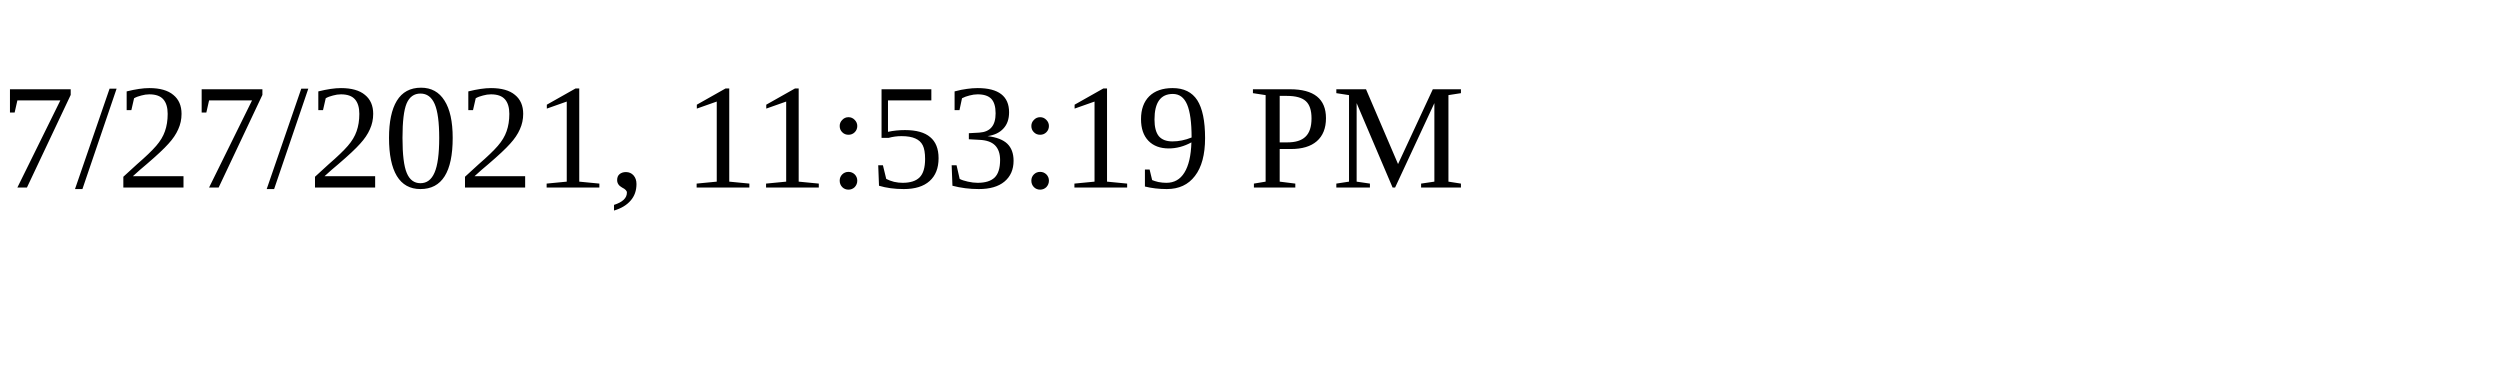
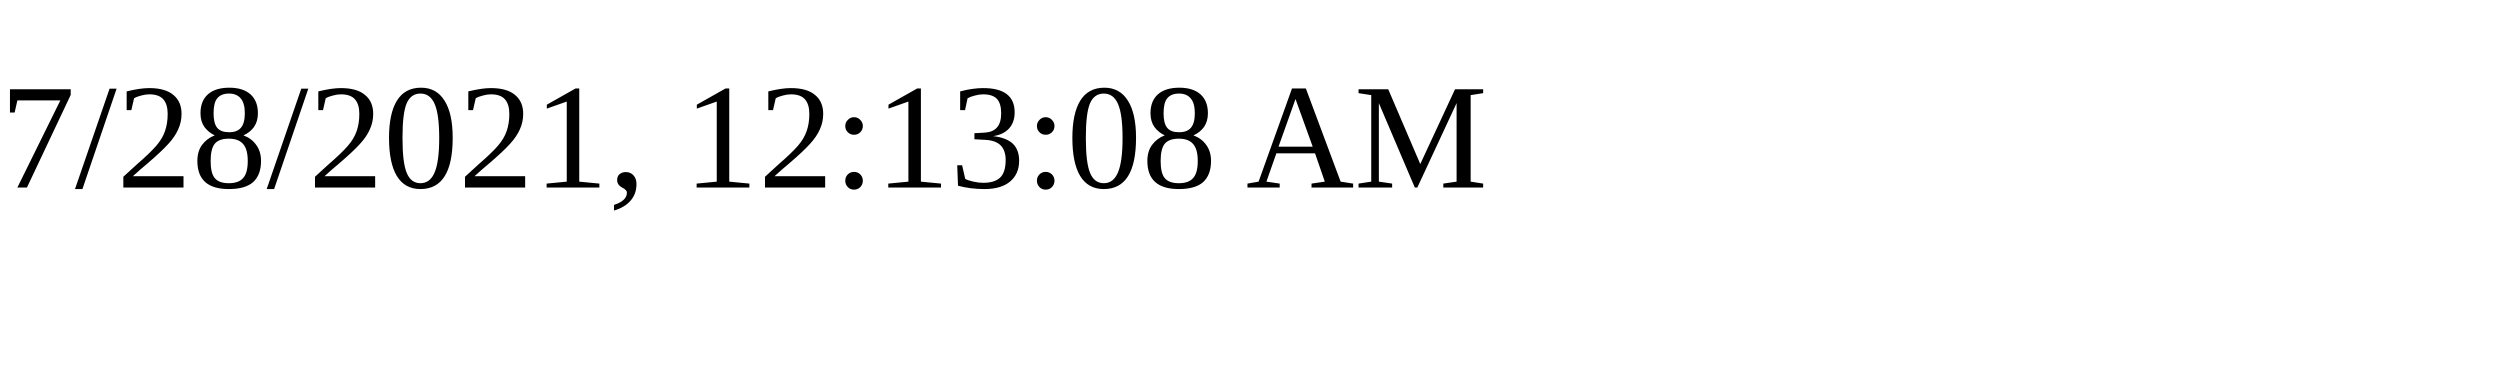
<svg xmlns="http://www.w3.org/2000/svg" height="30" width="200">
-   <text x="0" y="15">7/27/2021, 11:53:19 PM</text>
+   <text x="0" y="15">7/28/2021, 12:13:08 AM</text>
</svg>
